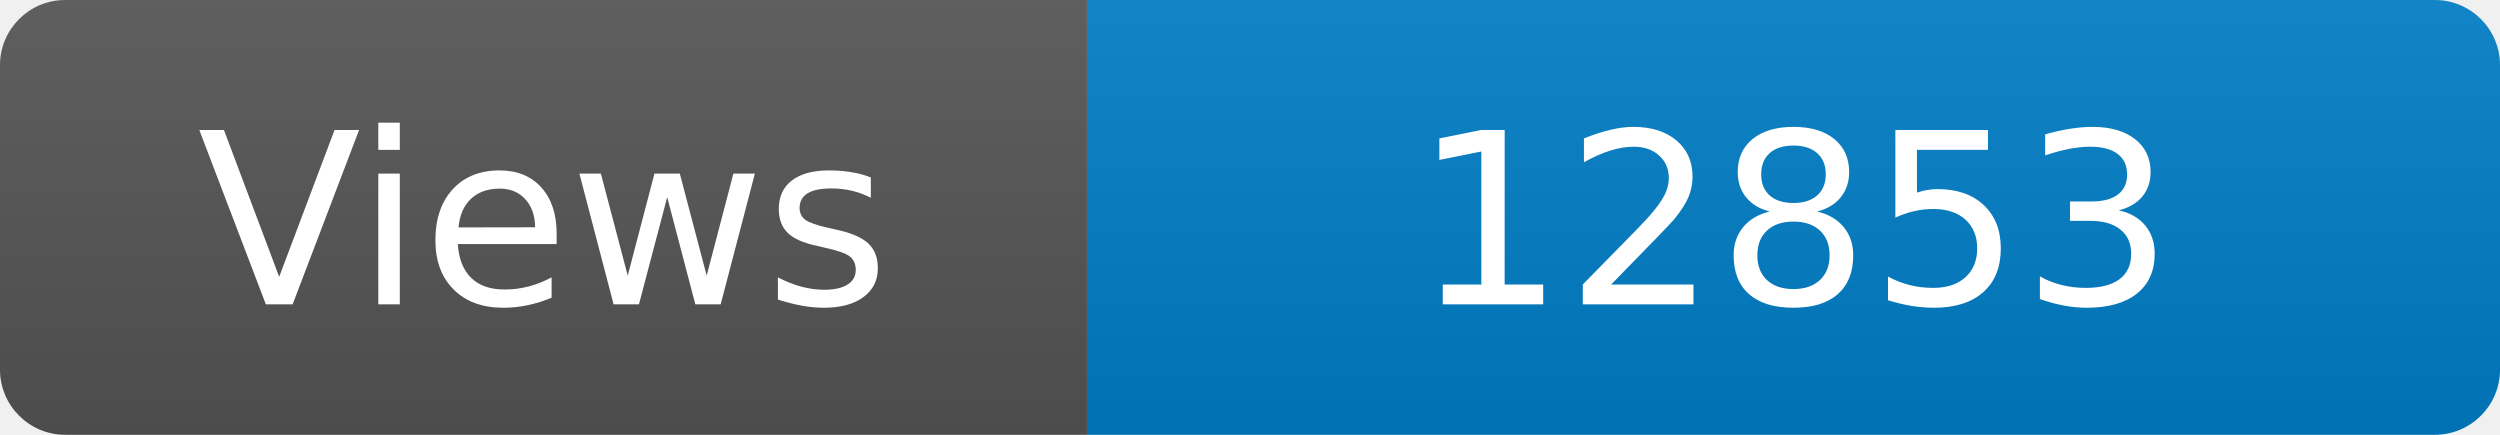
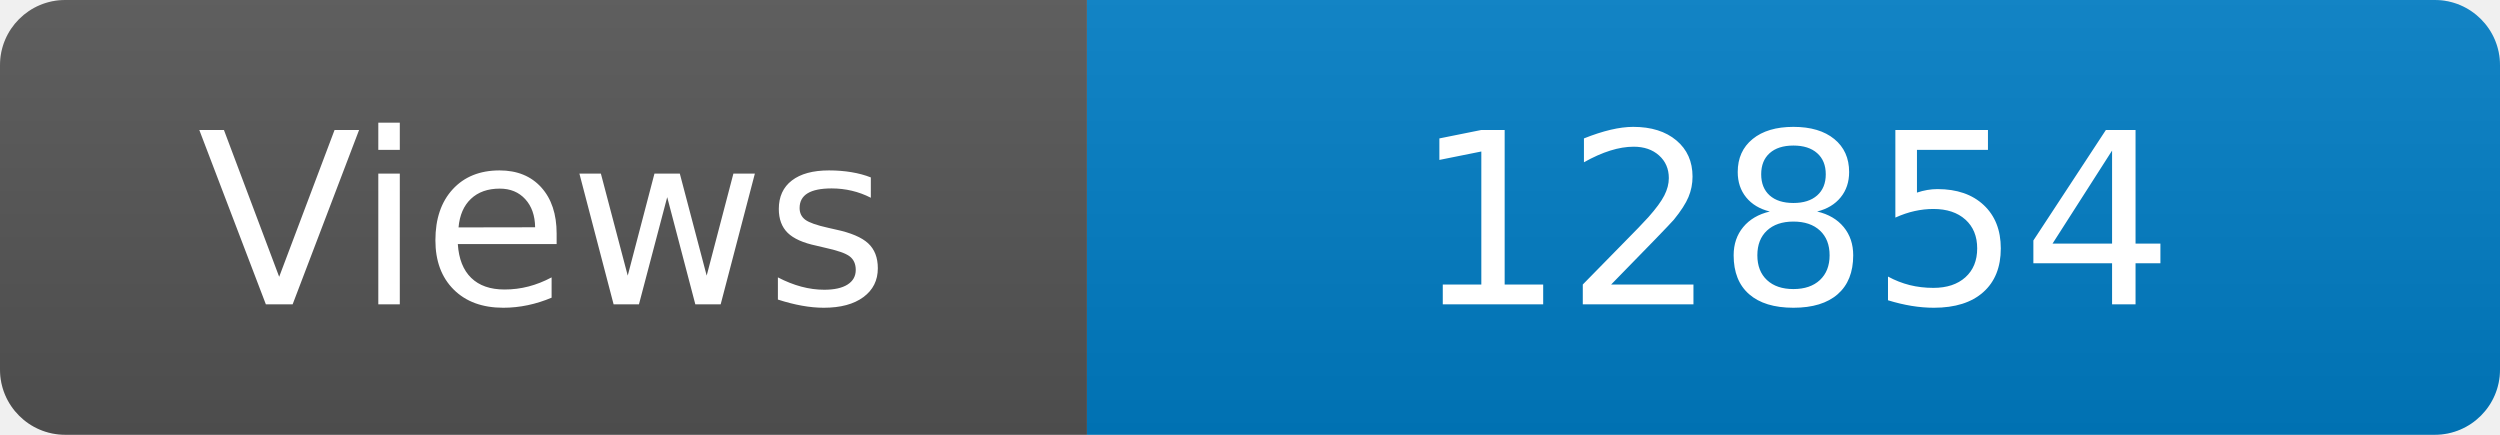
<svg xmlns="http://www.w3.org/2000/svg" width="115" height="20" role="img" aria-label="Maintained?: yes">
  <linearGradient id="s" x2="0" y2="100%">
    <stop offset="0" stop-color="#bbb" stop-opacity=".1" />
    <stop offset="1" stop-opacity=".1" />
  </linearGradient>
  <clipPath id="r">
    <rect width="115" height="20" rx="3" fill="#fff" />
  </clipPath>
  <g clip-path="url(#r)">
    <rect width="50" height="20" fill="#555" />
    <rect x="50" width="160" height="20" fill="#007ec6" />
    <rect width="115" height="20" fill="url(#s)" />
  </g>
  <g fill="#fff" text-anchor="middle" font-family="Verdana,Geneva,DejaVu Sans,sans-serif" font-size="110">
    <text x="250" y="140" transform="scale(.1)" fill="#fff">Views</text>
-     <text x="825" y="140" transform="scale(.1)" fill="#fff">12853</text>
+     <text x="825" y="140" transform="scale(.1)" fill="#fff">12854</text>
  </g>
</svg>
